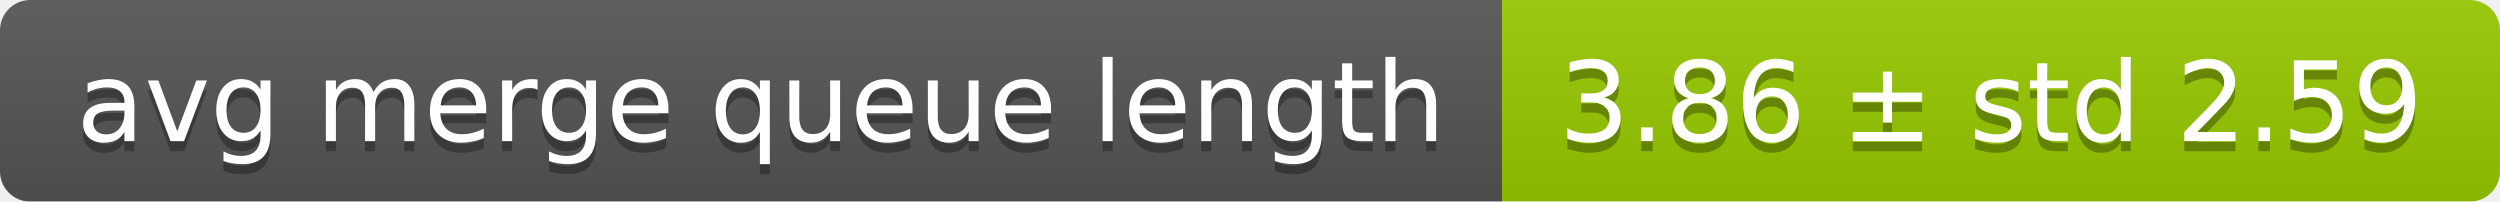
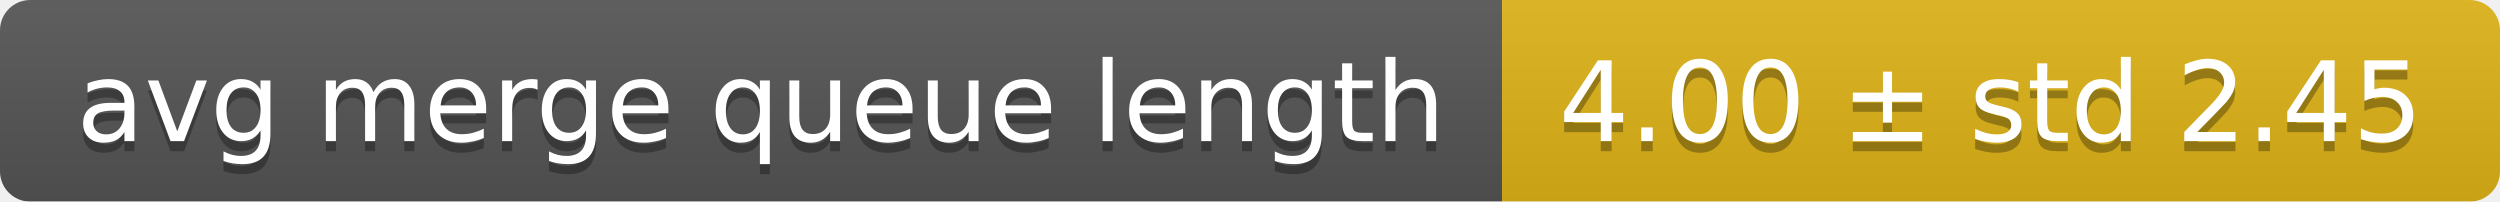
<svg xmlns="http://www.w3.org/2000/svg" width="248" height="20">
  <linearGradient id="smooth" x2="0" y2="100%">
    <stop offset="0" stop-color="#bbb" stop-opacity=".1" />
    <stop offset="1" stop-opacity=".1" />
  </linearGradient>
  <mask id="round">
    <rect width="248" height="20" rx="3" fill="#fff" />
  </mask>
  <g mask="url(#round)">
    <rect width="149" height="20" fill="#555" />
-     <rect x="149" width="99" height="20" fill="#97ca00" />
+     <rect x="149" width="99" height="20" fill="#dfb317" />
    <rect width="248" height="20" fill="url(#smooth)" />
  </g>
  <g fill="#fff" text-anchor="middle" font-family="DejaVu Sans,Verdana,Geneva,sans-serif" font-size="11">
    <text x="75.5" y="15" fill="#010101" fill-opacity=".3">avg merge queue length</text>
    <text x="75.5" y="14">avg merge queue length</text>
-     <text x="197.5" y="15" fill="#010101" fill-opacity=".3">3.86 ± std 2.59</text>
-     <text x="197.5" y="14">3.86 ± std 2.59</text>
+     <text x="197.5" y="15" fill="#010101" fill-opacity=".3">4.00 ± std 2.45</text>
+     <text x="197.5" y="14">4.00 ± std 2.45</text>
  </g>
</svg>
